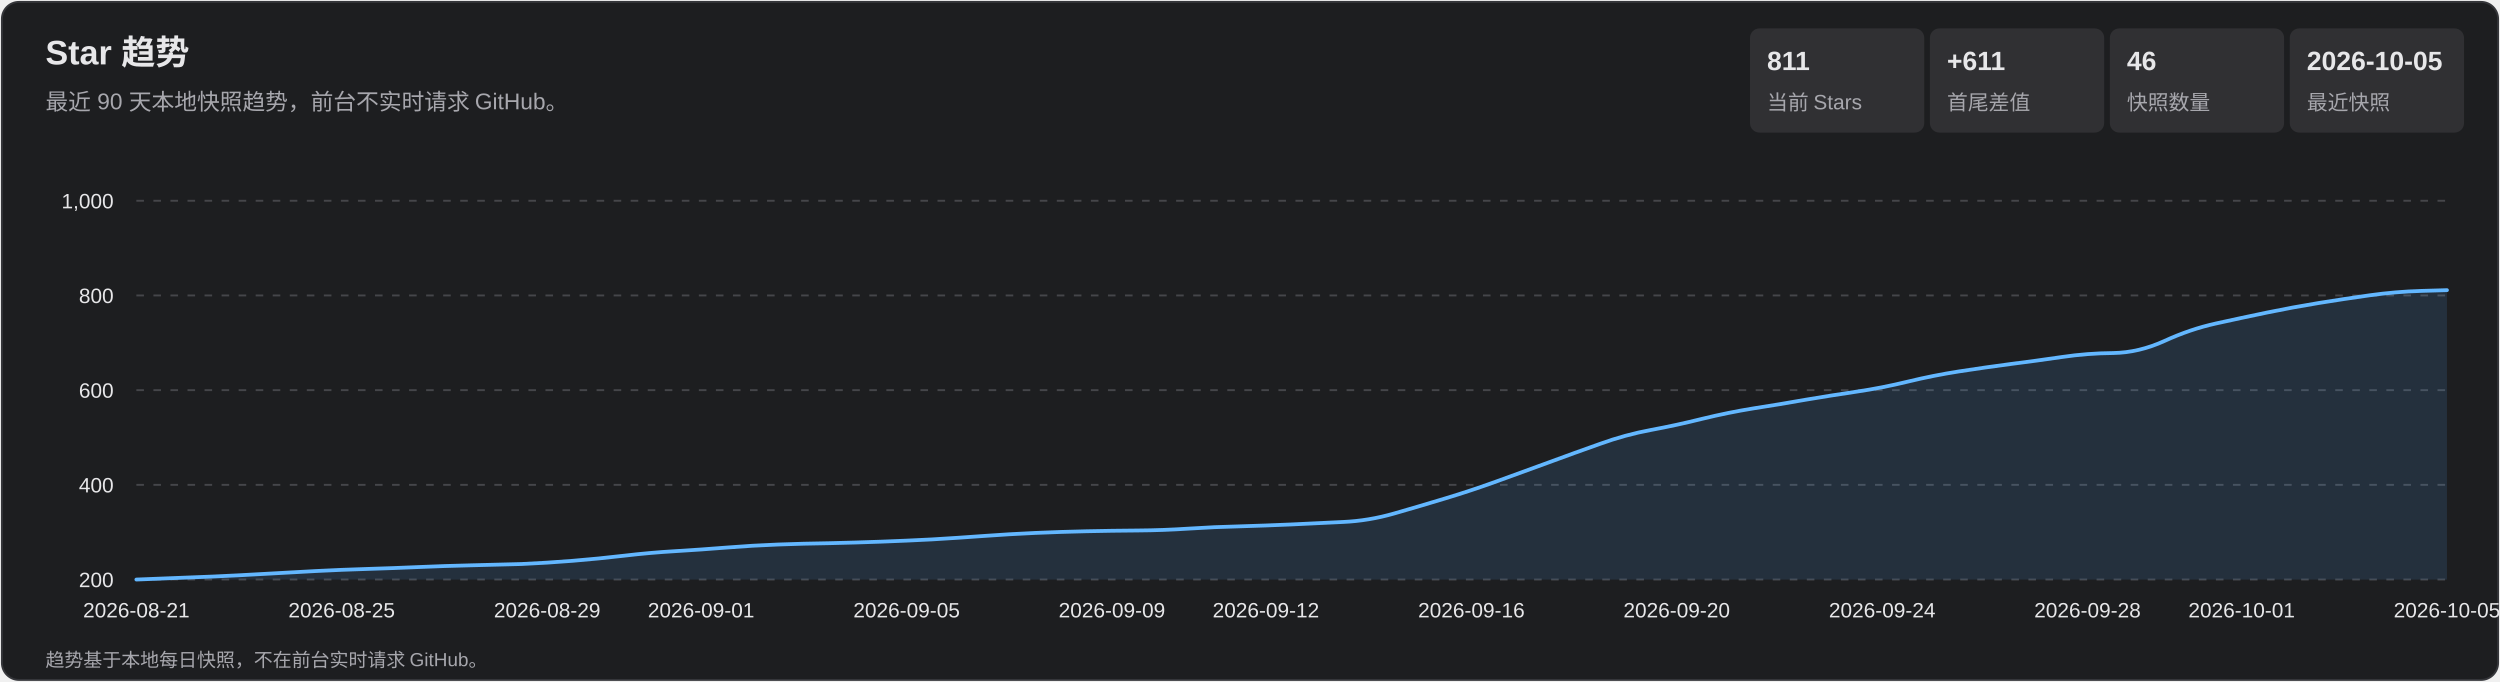
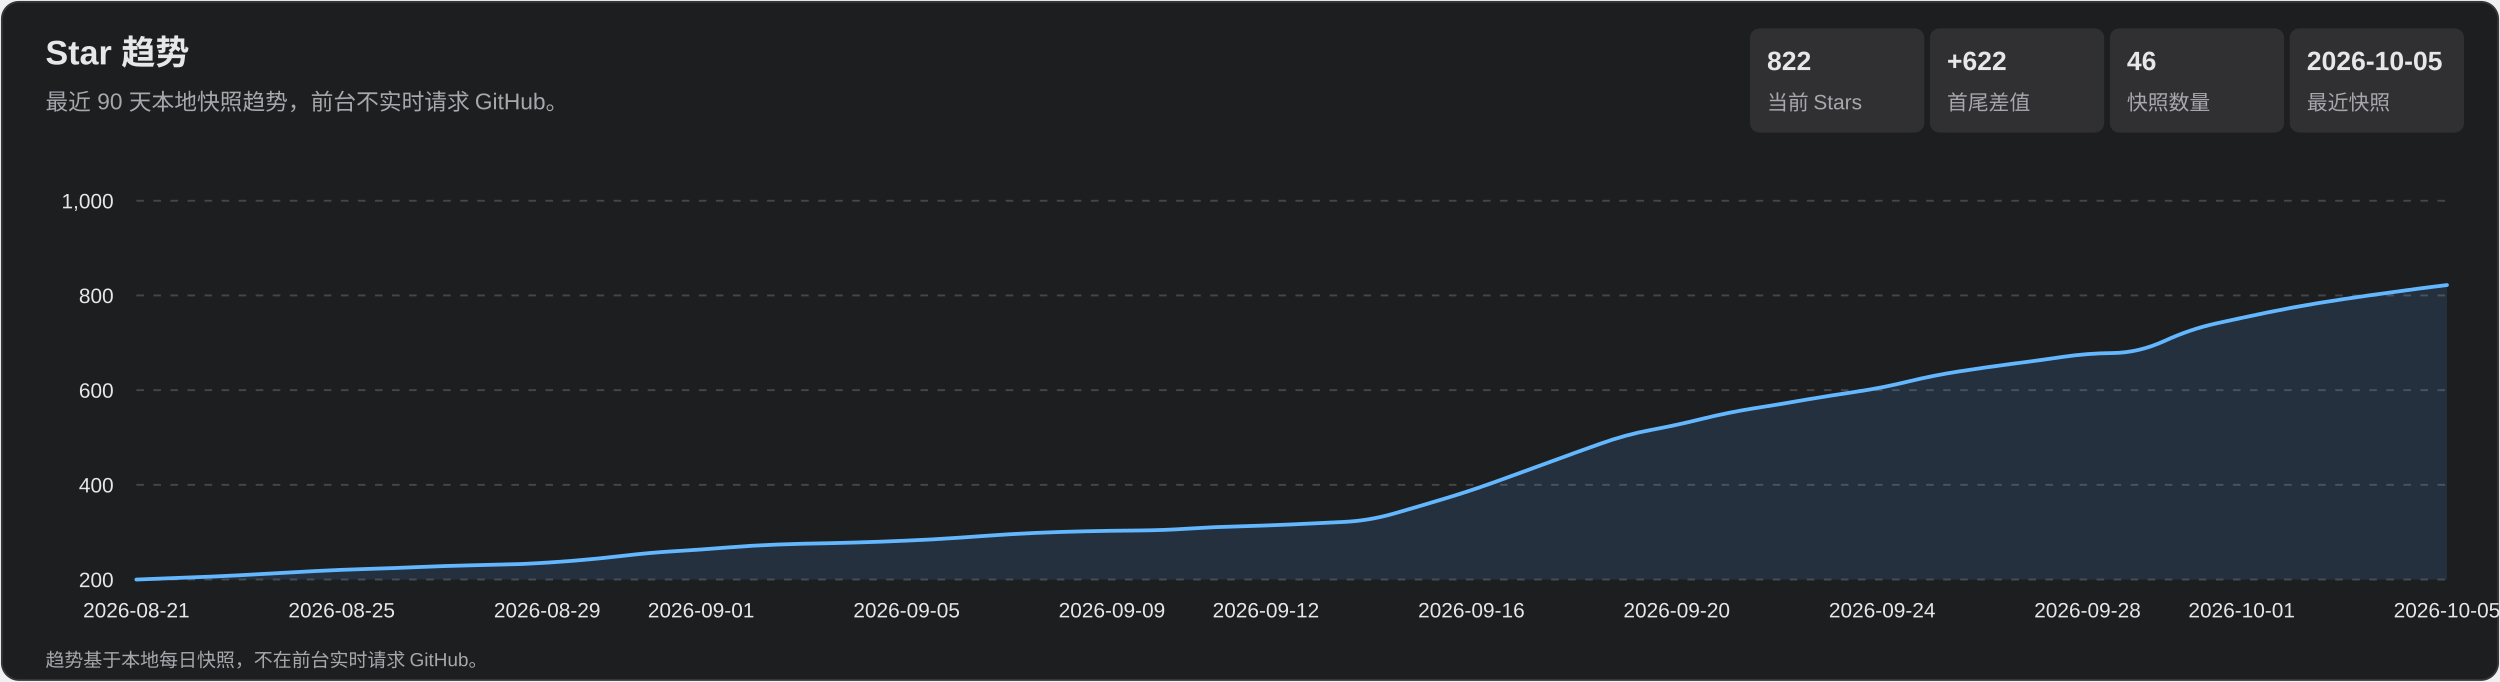
<svg xmlns="http://www.w3.org/2000/svg" width="1320" height="360" viewBox="0 0 1320 360" role="img" aria-labelledby="title desc">
  <style>
    text { font-family: Arial, 'Microsoft YaHei', sans-serif; fill: #e7e7e9; }
    .subtitle, .axis, .metric-label, .footer { fill: #a7a7ad; }
    .subtitle { font-size: 12px; } .axis { font-size: 11px; }
    .metric-value { font-size: 14px; font-weight: 700; } .metric-label { font-size: 11px; }
    .footer { font-size: 10px; } .tooltip-date { font-size: 12px; font-weight: 700; }
    .tooltip-text { font-size: 12px; } .crosshair { stroke: #b9b9bc; stroke-width: 1; }
    .tooltip { opacity: 0; pointer-events: none; } .point:hover .tooltip { opacity: 1; }
  </style>
  <rect x="1" y="1" width="1318" height="358" rx="9" fill="#1d1e20" stroke="#35363a" />
  <text x="24" y="34" font-size="18" font-weight="700">Star 趋势</text>
  <text x="24" y="58" class="subtitle">最近 90 天本地快照趋势，前台不实时请求 GitHub。</text>
  <rect x="924" y="15" width="92" height="55" rx="5" fill="#303033" />
-   <text x="933" y="37" class="metric-value">811</text>
+   <text x="933" y="37" class="metric-value">822</text>
  <text x="933" y="58" class="metric-label">当前 Stars</text>
  <rect x="1019" y="15" width="92" height="55" rx="5" fill="#303033" />
-   <text x="1028" y="37" class="metric-value">+611</text>
+   <text x="1028" y="37" class="metric-value">+622</text>
  <text x="1028" y="58" class="metric-label">首尾差值</text>
  <rect x="1114" y="15" width="92" height="55" rx="5" fill="#303033" />
  <text x="1123" y="37" class="metric-value">46</text>
  <text x="1123" y="58" class="metric-label">快照数量</text>
  <rect x="1209" y="15" width="92" height="55" rx="5" fill="#303033" />
  <text x="1218" y="37" class="metric-value">2026-10-05</text>
  <text x="1218" y="58" class="metric-label">最近快照</text>
  <g class="axis">
    <line x1="72" y1="306.0" x2="1292" y2="306.0" stroke="#45464a" stroke-dasharray="4 5" />
    <text x="60" y="310.0" text-anchor="end">200</text>
    <line x1="72" y1="256.0" x2="1292" y2="256.0" stroke="#45464a" stroke-dasharray="4 5" />
    <text x="60" y="260.0" text-anchor="end">400</text>
    <line x1="72" y1="206.0" x2="1292" y2="206.0" stroke="#45464a" stroke-dasharray="4 5" />
    <text x="60" y="210.0" text-anchor="end">600</text>
    <line x1="72" y1="156.0" x2="1292" y2="156.0" stroke="#45464a" stroke-dasharray="4 5" />
    <text x="60" y="160.0" text-anchor="end">800</text>
    <line x1="72" y1="106.0" x2="1292" y2="106.0" stroke="#45464a" stroke-dasharray="4 5" />
    <text x="60" y="110.0" text-anchor="end">1,000</text>
    <text x="72.0" y="326" text-anchor="middle">2026-08-21</text>
    <text x="180.4" y="326" text-anchor="middle">2026-08-25</text>
    <text x="288.9" y="326" text-anchor="middle">2026-08-29</text>
    <text x="370.2" y="326" text-anchor="middle">2026-09-01</text>
    <text x="478.7" y="326" text-anchor="middle">2026-09-05</text>
    <text x="587.1" y="326" text-anchor="middle">2026-09-09</text>
    <text x="668.4" y="326" text-anchor="middle">2026-09-12</text>
    <text x="776.9" y="326" text-anchor="middle">2026-09-16</text>
    <text x="885.3" y="326" text-anchor="middle">2026-09-20</text>
    <text x="993.8" y="326" text-anchor="middle">2026-09-24</text>
    <text x="1102.2" y="326" text-anchor="middle">2026-09-28</text>
    <text x="1183.6" y="326" text-anchor="middle">2026-10-01</text>
    <text x="1292.0" y="326" text-anchor="middle">2026-10-05</text>
  </g>
-   <path d="M 72.0 306.0 Q 99.1 305.0 112.7 304.4 Q 126.2 303.8 139.8 303.0 Q 153.3 302.2 166.9 301.5 Q 180.4 300.8 194.0 300.4 Q 207.6 300.0 221.1 299.4 Q 234.7 298.8 248.2 298.5 Q 261.8 298.2 275.3 297.8 Q 288.9 297.2 302.4 296.1 Q 316.0 295.0 329.6 293.4 Q 343.1 291.8 356.7 291.0 Q 370.2 290.2 383.8 289.1 Q 397.3 288.0 410.9 287.5 Q 424.4 287.0 438.0 286.8 Q 451.6 286.5 465.1 286.0 Q 478.7 285.5 492.2 284.8 Q 505.8 284.0 519.3 283.0 Q 532.9 282.0 546.4 281.4 Q 560.0 280.8 573.6 280.5 Q 587.1 280.2 600.7 280.1 Q 614.2 280.0 627.8 279.1 Q 641.3 278.2 654.9 277.9 Q 668.4 277.5 682.0 276.9 Q 695.6 276.2 709.1 275.6 Q 722.7 275.0 736.2 271.1 Q 749.8 267.2 763.3 263.1 Q 776.9 259.0 790.4 254.1 Q 804.0 249.2 817.6 244.2 Q 831.1 239.2 844.7 234.4 Q 858.2 229.5 871.8 227.0 Q 885.3 224.5 898.9 221.1 Q 912.4 217.8 926.0 215.6 Q 939.6 213.5 953.1 211.1 Q 966.7 208.8 980.2 206.8 Q 993.8 204.8 1007.3 201.5 Q 1020.9 198.2 1034.4 196.1 Q 1048.0 194.0 1061.6 192.2 Q 1075.1 190.5 1088.7 188.5 Q 1102.2 186.5 1115.8 186.4 Q 1129.3 186.2 1142.9 180.0 Q 1156.4 173.8 1170.0 170.8 Q 1183.6 167.8 1197.1 165.0 Q 1210.7 162.2 1224.2 160.0 Q 1237.8 157.8 1251.3 155.9 Q 1264.9 154.0 1278.4 153.6 L 1292.0 153.2 L 1292.0 306.0 L 72.0 306.0 Z" fill="#5baeff" fill-opacity=".13" />
-   <path d="M 72.0 306.0 Q 99.1 305.0 112.7 304.4 Q 126.2 303.8 139.8 303.0 Q 153.3 302.2 166.9 301.5 Q 180.4 300.8 194.0 300.4 Q 207.6 300.0 221.1 299.4 Q 234.7 298.8 248.2 298.5 Q 261.8 298.2 275.3 297.8 Q 288.9 297.2 302.4 296.1 Q 316.0 295.0 329.6 293.4 Q 343.1 291.8 356.7 291.0 Q 370.2 290.2 383.8 289.1 Q 397.3 288.0 410.9 287.5 Q 424.4 287.0 438.0 286.8 Q 451.6 286.5 465.1 286.0 Q 478.7 285.5 492.2 284.8 Q 505.8 284.0 519.3 283.0 Q 532.9 282.0 546.4 281.4 Q 560.0 280.8 573.6 280.5 Q 587.1 280.2 600.7 280.1 Q 614.2 280.0 627.8 279.1 Q 641.3 278.2 654.9 277.9 Q 668.4 277.5 682.0 276.9 Q 695.6 276.2 709.1 275.6 Q 722.7 275.0 736.2 271.1 Q 749.8 267.2 763.3 263.1 Q 776.9 259.0 790.4 254.1 Q 804.0 249.2 817.6 244.2 Q 831.1 239.2 844.7 234.4 Q 858.2 229.5 871.8 227.0 Q 885.3 224.5 898.9 221.1 Q 912.4 217.8 926.0 215.6 Q 939.6 213.5 953.1 211.1 Q 966.7 208.8 980.2 206.8 Q 993.8 204.8 1007.3 201.5 Q 1020.9 198.2 1034.4 196.1 Q 1048.0 194.0 1061.6 192.2 Q 1075.1 190.5 1088.7 188.5 Q 1102.2 186.5 1115.8 186.4 Q 1129.3 186.2 1142.9 180.0 Q 1156.4 173.8 1170.0 170.8 Q 1183.6 167.8 1197.1 165.0 Q 1210.7 162.2 1224.2 160.0 Q 1237.8 157.8 1251.3 155.9 Q 1264.9 154.0 1278.4 153.6 L 1292.0 153.2" fill="none" stroke="#63b7ff" stroke-width="2" stroke-linecap="round" stroke-linejoin="round" />
+   <path d="M 72.0 306.0 Q 99.1 305.0 112.7 304.4 Q 126.2 303.8 139.8 303.0 Q 153.3 302.2 166.9 301.5 Q 180.4 300.8 194.0 300.4 Q 207.6 300.0 221.1 299.4 Q 234.7 298.8 248.2 298.5 Q 261.8 298.2 275.3 297.8 Q 288.9 297.2 302.4 296.1 Q 316.0 295.0 329.6 293.4 Q 343.1 291.8 356.7 291.0 Q 370.2 290.2 383.8 289.1 Q 397.3 288.0 410.9 287.5 Q 424.4 287.0 438.0 286.8 Q 451.6 286.5 465.1 286.0 Q 478.7 285.5 492.2 284.8 Q 505.8 284.0 519.3 283.0 Q 532.9 282.0 546.4 281.4 Q 560.0 280.8 573.6 280.5 Q 587.1 280.2 600.7 280.1 Q 614.2 280.0 627.8 279.1 Q 641.3 278.2 654.9 277.9 Q 668.4 277.5 682.0 276.9 Q 695.6 276.2 709.1 275.6 Q 722.7 275.0 736.2 271.1 Q 749.8 267.2 763.3 263.1 Q 776.9 259.0 790.4 254.1 Q 804.0 249.2 817.6 244.2 Q 831.1 239.2 844.7 234.4 Q 858.2 229.5 871.8 227.0 Q 885.3 224.5 898.9 221.1 Q 912.4 217.8 926.0 215.6 Q 939.6 213.5 953.1 211.1 Q 966.7 208.8 980.2 206.8 Q 993.8 204.8 1007.3 201.5 Q 1020.9 198.2 1034.4 196.1 Q 1048.0 194.0 1061.6 192.2 Q 1075.1 190.5 1088.7 188.5 Q 1102.2 186.5 1115.8 186.4 Q 1129.3 186.2 1142.9 180.0 Q 1156.4 173.8 1170.0 170.8 Q 1183.6 167.8 1197.1 165.0 Q 1210.7 162.2 1224.2 160.0 Q 1237.8 157.8 1251.3 155.9 Q 1264.9 154.0 1278.4 152.2 L 1292.0 150.5 L 1292.0 306.0 L 72.0 306.0 Z" fill="#5baeff" fill-opacity=".13" />
+   <path d="M 72.0 306.0 Q 99.1 305.0 112.7 304.4 Q 126.2 303.8 139.8 303.0 Q 153.3 302.2 166.9 301.5 Q 180.4 300.8 194.0 300.4 Q 207.6 300.0 221.1 299.4 Q 234.7 298.8 248.2 298.5 Q 261.8 298.2 275.3 297.8 Q 288.9 297.2 302.4 296.1 Q 316.0 295.0 329.6 293.4 Q 343.1 291.8 356.7 291.0 Q 370.2 290.2 383.8 289.1 Q 397.3 288.0 410.9 287.5 Q 424.4 287.0 438.0 286.8 Q 451.6 286.5 465.1 286.0 Q 478.7 285.5 492.2 284.8 Q 505.8 284.0 519.3 283.0 Q 532.9 282.0 546.4 281.4 Q 560.0 280.8 573.6 280.5 Q 587.1 280.2 600.7 280.1 Q 614.2 280.0 627.8 279.1 Q 641.3 278.2 654.9 277.9 Q 668.4 277.5 682.0 276.9 Q 695.6 276.2 709.1 275.6 Q 722.7 275.0 736.2 271.1 Q 749.8 267.2 763.3 263.1 Q 776.9 259.0 790.4 254.1 Q 804.0 249.2 817.6 244.2 Q 831.1 239.2 844.7 234.4 Q 858.2 229.5 871.8 227.0 Q 885.3 224.5 898.9 221.1 Q 912.4 217.8 926.0 215.6 Q 939.6 213.5 953.1 211.1 Q 966.7 208.8 980.2 206.8 Q 993.8 204.8 1007.3 201.5 Q 1020.9 198.2 1034.4 196.1 Q 1048.0 194.0 1061.6 192.2 Q 1075.1 190.5 1088.7 188.5 Q 1102.2 186.5 1115.8 186.4 Q 1129.3 186.2 1142.9 180.0 Q 1156.4 173.8 1170.0 170.8 Q 1183.6 167.8 1197.1 165.0 Q 1210.7 162.2 1224.2 160.0 Q 1237.8 157.8 1251.3 155.9 Q 1264.9 154.0 1278.4 152.2 L 1292.0 150.5" fill="none" stroke="#63b7ff" stroke-width="2" stroke-linecap="round" stroke-linejoin="round" />
  <g>
    <g class="point">
      <circle cx="72.0" cy="306.0" r="11" fill="transparent" />
      <g class="tooltip">
        <line x1="72.0" y1="106" x2="72.0" y2="306" class="crosshair" />
        <circle cx="72.0" cy="306.0" r="4" fill="#69baff" stroke="#fff" stroke-width="1.5" />
        <rect x="85.0" y="236.0" width="124" height="66" rx="4" fill="#101113" opacity=".96" />
        <text x="93.0" y="254.0" class="tooltip-date">2026-08-21</text>
        <text x="93.0" y="275.0" class="tooltip-text">Stars: 200</text>
        <text x="93.0" y="293.0" class="tooltip-text">单日增长: —</text>
      </g>
    </g>
    <g class="point">
      <circle cx="99.1" cy="305.0" r="11" fill="transparent" />
      <g class="tooltip">
        <line x1="99.1" y1="106" x2="99.1" y2="306" class="crosshair" />
        <circle cx="99.1" cy="305.0" r="4" fill="#69baff" stroke="#fff" stroke-width="1.5" />
        <rect x="112.1" y="236.0" width="124" height="66" rx="4" fill="#101113" opacity=".96" />
        <text x="120.1" y="254.0" class="tooltip-date">2026-08-22</text>
        <text x="120.1" y="275.0" class="tooltip-text">Stars: 204</text>
        <text x="120.1" y="293.0" class="tooltip-text">单日增长: +4</text>
      </g>
    </g>
    <g class="point">
      <circle cx="126.2" cy="303.8" r="11" fill="transparent" />
      <g class="tooltip">
        <line x1="126.2" y1="106" x2="126.2" y2="306" class="crosshair" />
        <circle cx="126.2" cy="303.8" r="4" fill="#69baff" stroke="#fff" stroke-width="1.5" />
        <rect x="139.2" y="236.0" width="124" height="66" rx="4" fill="#101113" opacity=".96" />
        <text x="147.2" y="254.0" class="tooltip-date">2026-08-23</text>
        <text x="147.2" y="275.0" class="tooltip-text">Stars: 209</text>
        <text x="147.2" y="293.0" class="tooltip-text">单日增长: +5</text>
      </g>
    </g>
    <g class="point">
      <circle cx="153.3" cy="302.2" r="11" fill="transparent" />
      <g class="tooltip">
        <line x1="153.3" y1="106" x2="153.3" y2="306" class="crosshair" />
        <circle cx="153.3" cy="302.2" r="4" fill="#69baff" stroke="#fff" stroke-width="1.5" />
        <rect x="166.3" y="236.0" width="124" height="66" rx="4" fill="#101113" opacity=".96" />
        <text x="174.3" y="254.0" class="tooltip-date">2026-08-24</text>
        <text x="174.3" y="275.0" class="tooltip-text">Stars: 215</text>
        <text x="174.3" y="293.0" class="tooltip-text">单日增长: +6</text>
      </g>
    </g>
    <g class="point">
      <circle cx="180.4" cy="300.8" r="11" fill="transparent" />
      <g class="tooltip">
        <line x1="180.4" y1="106" x2="180.4" y2="306" class="crosshair" />
        <circle cx="180.4" cy="300.8" r="4" fill="#69baff" stroke="#fff" stroke-width="1.5" />
        <rect x="193.4" y="236.0" width="124" height="66" rx="4" fill="#101113" opacity=".96" />
        <text x="201.4" y="254.0" class="tooltip-date">2026-08-25</text>
        <text x="201.4" y="275.0" class="tooltip-text">Stars: 221</text>
        <text x="201.4" y="293.0" class="tooltip-text">单日增长: +6</text>
      </g>
    </g>
    <g class="point">
      <circle cx="207.6" cy="300.0" r="11" fill="transparent" />
      <g class="tooltip">
        <line x1="207.6" y1="106" x2="207.6" y2="306" class="crosshair" />
        <circle cx="207.6" cy="300.0" r="4" fill="#69baff" stroke="#fff" stroke-width="1.5" />
        <rect x="220.6" y="236.0" width="124" height="66" rx="4" fill="#101113" opacity=".96" />
        <text x="228.6" y="254.0" class="tooltip-date">2026-08-26</text>
        <text x="228.6" y="275.0" class="tooltip-text">Stars: 224</text>
        <text x="228.6" y="293.0" class="tooltip-text">单日增长: +3</text>
      </g>
    </g>
    <g class="point">
      <circle cx="234.7" cy="298.8" r="11" fill="transparent" />
      <g class="tooltip">
        <line x1="234.7" y1="106" x2="234.7" y2="306" class="crosshair" />
        <circle cx="234.7" cy="298.8" r="4" fill="#69baff" stroke="#fff" stroke-width="1.5" />
        <rect x="247.7" y="236.0" width="124" height="66" rx="4" fill="#101113" opacity=".96" />
        <text x="255.7" y="254.0" class="tooltip-date">2026-08-27</text>
        <text x="255.7" y="275.0" class="tooltip-text">Stars: 229</text>
        <text x="255.7" y="293.0" class="tooltip-text">单日增长: +5</text>
      </g>
    </g>
    <g class="point">
      <circle cx="261.8" cy="298.2" r="11" fill="transparent" />
      <g class="tooltip">
        <line x1="261.8" y1="106" x2="261.8" y2="306" class="crosshair" />
        <circle cx="261.8" cy="298.2" r="4" fill="#69baff" stroke="#fff" stroke-width="1.5" />
        <rect x="274.8" y="236.0" width="124" height="66" rx="4" fill="#101113" opacity=".96" />
        <text x="282.8" y="254.0" class="tooltip-date">2026-08-28</text>
        <text x="282.8" y="275.0" class="tooltip-text">Stars: 231</text>
        <text x="282.8" y="293.0" class="tooltip-text">单日增长: +2</text>
      </g>
    </g>
    <g class="point">
      <circle cx="288.9" cy="297.2" r="11" fill="transparent" />
      <g class="tooltip">
        <line x1="288.9" y1="106" x2="288.9" y2="306" class="crosshair" />
        <circle cx="288.9" cy="297.2" r="4" fill="#69baff" stroke="#fff" stroke-width="1.5" />
        <rect x="301.9" y="236.0" width="124" height="66" rx="4" fill="#101113" opacity=".96" />
        <text x="309.9" y="254.0" class="tooltip-date">2026-08-29</text>
        <text x="309.9" y="275.0" class="tooltip-text">Stars: 235</text>
        <text x="309.9" y="293.0" class="tooltip-text">单日增长: +4</text>
      </g>
    </g>
    <g class="point">
      <circle cx="316.0" cy="295.0" r="11" fill="transparent" />
      <g class="tooltip">
        <line x1="316.0" y1="106" x2="316.0" y2="306" class="crosshair" />
        <circle cx="316.0" cy="295.0" r="4" fill="#69baff" stroke="#fff" stroke-width="1.5" />
        <rect x="329.0" y="236.0" width="124" height="66" rx="4" fill="#101113" opacity=".96" />
        <text x="337.0" y="254.0" class="tooltip-date">2026-08-30</text>
        <text x="337.0" y="275.0" class="tooltip-text">Stars: 244</text>
        <text x="337.0" y="293.0" class="tooltip-text">单日增长: +9</text>
      </g>
    </g>
    <g class="point">
      <circle cx="343.1" cy="291.8" r="11" fill="transparent" />
      <g class="tooltip">
        <line x1="343.1" y1="106" x2="343.1" y2="306" class="crosshair" />
        <circle cx="343.1" cy="291.8" r="4" fill="#69baff" stroke="#fff" stroke-width="1.5" />
        <rect x="356.1" y="236.0" width="124" height="66" rx="4" fill="#101113" opacity=".96" />
        <text x="364.1" y="254.0" class="tooltip-date">2026-08-31</text>
        <text x="364.1" y="275.0" class="tooltip-text">Stars: 257</text>
        <text x="364.1" y="293.0" class="tooltip-text">单日增长: +13</text>
      </g>
    </g>
    <g class="point">
      <circle cx="370.2" cy="290.2" r="11" fill="transparent" />
      <g class="tooltip">
        <line x1="370.2" y1="106" x2="370.2" y2="306" class="crosshair" />
        <circle cx="370.2" cy="290.2" r="4" fill="#69baff" stroke="#fff" stroke-width="1.5" />
        <rect x="383.2" y="236.0" width="124" height="66" rx="4" fill="#101113" opacity=".96" />
        <text x="391.2" y="254.0" class="tooltip-date">2026-09-01</text>
        <text x="391.2" y="275.0" class="tooltip-text">Stars: 263</text>
        <text x="391.2" y="293.0" class="tooltip-text">单日增长: +6</text>
      </g>
    </g>
    <g class="point">
      <circle cx="397.3" cy="288.0" r="11" fill="transparent" />
      <g class="tooltip">
        <line x1="397.3" y1="106" x2="397.3" y2="306" class="crosshair" />
        <circle cx="397.3" cy="288.0" r="4" fill="#69baff" stroke="#fff" stroke-width="1.5" />
        <rect x="410.3" y="236.0" width="124" height="66" rx="4" fill="#101113" opacity=".96" />
        <text x="418.3" y="254.0" class="tooltip-date">2026-09-02</text>
        <text x="418.3" y="275.0" class="tooltip-text">Stars: 272</text>
        <text x="418.3" y="293.0" class="tooltip-text">单日增长: +9</text>
      </g>
    </g>
    <g class="point">
      <circle cx="424.4" cy="287.0" r="11" fill="transparent" />
      <g class="tooltip">
        <line x1="424.4" y1="106" x2="424.4" y2="306" class="crosshair" />
        <circle cx="424.4" cy="287.0" r="4" fill="#69baff" stroke="#fff" stroke-width="1.5" />
        <rect x="437.4" y="236.0" width="124" height="66" rx="4" fill="#101113" opacity=".96" />
        <text x="445.4" y="254.0" class="tooltip-date">2026-09-03</text>
        <text x="445.4" y="275.0" class="tooltip-text">Stars: 276</text>
        <text x="445.4" y="293.0" class="tooltip-text">单日增长: +4</text>
      </g>
    </g>
    <g class="point">
      <circle cx="451.6" cy="286.5" r="11" fill="transparent" />
      <g class="tooltip">
        <line x1="451.6" y1="106" x2="451.6" y2="306" class="crosshair" />
        <circle cx="451.6" cy="286.5" r="4" fill="#69baff" stroke="#fff" stroke-width="1.5" />
        <rect x="464.6" y="236.0" width="124" height="66" rx="4" fill="#101113" opacity=".96" />
        <text x="472.6" y="254.0" class="tooltip-date">2026-09-04</text>
        <text x="472.6" y="275.0" class="tooltip-text">Stars: 278</text>
        <text x="472.6" y="293.0" class="tooltip-text">单日增长: +2</text>
      </g>
    </g>
    <g class="point">
      <circle cx="478.7" cy="285.5" r="11" fill="transparent" />
      <g class="tooltip">
        <line x1="478.7" y1="106" x2="478.7" y2="306" class="crosshair" />
        <circle cx="478.7" cy="285.5" r="4" fill="#69baff" stroke="#fff" stroke-width="1.5" />
        <rect x="491.7" y="236.0" width="124" height="66" rx="4" fill="#101113" opacity=".96" />
        <text x="499.7" y="254.0" class="tooltip-date">2026-09-05</text>
        <text x="499.7" y="275.0" class="tooltip-text">Stars: 282</text>
        <text x="499.7" y="293.0" class="tooltip-text">单日增长: +4</text>
      </g>
    </g>
    <g class="point">
      <circle cx="505.8" cy="284.0" r="11" fill="transparent" />
      <g class="tooltip">
        <line x1="505.8" y1="106" x2="505.8" y2="306" class="crosshair" />
        <circle cx="505.8" cy="284.0" r="4" fill="#69baff" stroke="#fff" stroke-width="1.5" />
        <rect x="518.8" y="236.0" width="124" height="66" rx="4" fill="#101113" opacity=".96" />
        <text x="526.8" y="254.0" class="tooltip-date">2026-09-06</text>
        <text x="526.8" y="275.0" class="tooltip-text">Stars: 288</text>
        <text x="526.8" y="293.0" class="tooltip-text">单日增长: +6</text>
      </g>
    </g>
    <g class="point">
      <circle cx="532.9" cy="282.0" r="11" fill="transparent" />
      <g class="tooltip">
        <line x1="532.9" y1="106" x2="532.9" y2="306" class="crosshair" />
        <circle cx="532.9" cy="282.0" r="4" fill="#69baff" stroke="#fff" stroke-width="1.5" />
        <rect x="545.9" y="236.0" width="124" height="66" rx="4" fill="#101113" opacity=".96" />
        <text x="553.9" y="254.0" class="tooltip-date">2026-09-07</text>
        <text x="553.9" y="275.0" class="tooltip-text">Stars: 296</text>
        <text x="553.9" y="293.0" class="tooltip-text">单日增长: +8</text>
      </g>
    </g>
    <g class="point">
      <circle cx="560.0" cy="280.8" r="11" fill="transparent" />
      <g class="tooltip">
        <line x1="560.0" y1="106" x2="560.0" y2="306" class="crosshair" />
        <circle cx="560.0" cy="280.8" r="4" fill="#69baff" stroke="#fff" stroke-width="1.5" />
        <rect x="573.0" y="236.0" width="124" height="66" rx="4" fill="#101113" opacity=".96" />
        <text x="581.0" y="254.0" class="tooltip-date">2026-09-08</text>
        <text x="581.0" y="275.0" class="tooltip-text">Stars: 301</text>
        <text x="581.0" y="293.0" class="tooltip-text">单日增长: +5</text>
      </g>
    </g>
    <g class="point">
      <circle cx="587.1" cy="280.2" r="11" fill="transparent" />
      <g class="tooltip">
        <line x1="587.1" y1="106" x2="587.1" y2="306" class="crosshair" />
        <circle cx="587.1" cy="280.2" r="4" fill="#69baff" stroke="#fff" stroke-width="1.5" />
        <rect x="600.1" y="236.0" width="124" height="66" rx="4" fill="#101113" opacity=".96" />
        <text x="608.1" y="254.0" class="tooltip-date">2026-09-09</text>
        <text x="608.1" y="275.0" class="tooltip-text">Stars: 303</text>
        <text x="608.1" y="293.0" class="tooltip-text">单日增长: +2</text>
      </g>
    </g>
    <g class="point">
      <circle cx="614.2" cy="280.0" r="11" fill="transparent" />
      <g class="tooltip">
        <line x1="614.2" y1="106" x2="614.2" y2="306" class="crosshair" />
        <circle cx="614.2" cy="280.0" r="4" fill="#69baff" stroke="#fff" stroke-width="1.5" />
        <rect x="627.2" y="236.0" width="124" height="66" rx="4" fill="#101113" opacity=".96" />
        <text x="635.2" y="254.0" class="tooltip-date">2026-09-10</text>
        <text x="635.2" y="275.0" class="tooltip-text">Stars: 304</text>
        <text x="635.2" y="293.0" class="tooltip-text">单日增长: +1</text>
      </g>
    </g>
    <g class="point">
      <circle cx="641.3" cy="278.2" r="11" fill="transparent" />
      <g class="tooltip">
        <line x1="641.3" y1="106" x2="641.3" y2="306" class="crosshair" />
        <circle cx="641.3" cy="278.2" r="4" fill="#69baff" stroke="#fff" stroke-width="1.5" />
        <rect x="654.3" y="236.0" width="124" height="66" rx="4" fill="#101113" opacity=".96" />
        <text x="662.3" y="254.0" class="tooltip-date">2026-09-11</text>
        <text x="662.3" y="275.0" class="tooltip-text">Stars: 311</text>
        <text x="662.3" y="293.0" class="tooltip-text">单日增长: +7</text>
      </g>
    </g>
    <g class="point">
      <circle cx="668.4" cy="277.5" r="11" fill="transparent" />
      <g class="tooltip">
        <line x1="668.4" y1="106" x2="668.4" y2="306" class="crosshair" />
        <circle cx="668.4" cy="277.5" r="4" fill="#69baff" stroke="#fff" stroke-width="1.5" />
        <rect x="681.4" y="236.0" width="124" height="66" rx="4" fill="#101113" opacity=".96" />
        <text x="689.4" y="254.0" class="tooltip-date">2026-09-12</text>
        <text x="689.4" y="275.0" class="tooltip-text">Stars: 314</text>
        <text x="689.4" y="293.0" class="tooltip-text">单日增长: +3</text>
      </g>
    </g>
    <g class="point">
      <circle cx="695.6" cy="276.2" r="11" fill="transparent" />
      <g class="tooltip">
        <line x1="695.6" y1="106" x2="695.6" y2="306" class="crosshair" />
        <circle cx="695.6" cy="276.2" r="4" fill="#69baff" stroke="#fff" stroke-width="1.5" />
        <rect x="708.6" y="236.0" width="124" height="66" rx="4" fill="#101113" opacity=".96" />
        <text x="716.6" y="254.0" class="tooltip-date">2026-09-13</text>
        <text x="716.6" y="275.0" class="tooltip-text">Stars: 319</text>
        <text x="716.6" y="293.0" class="tooltip-text">单日增长: +5</text>
      </g>
    </g>
    <g class="point">
      <circle cx="722.7" cy="275.0" r="11" fill="transparent" />
      <g class="tooltip">
        <line x1="722.7" y1="106" x2="722.7" y2="306" class="crosshair" />
        <circle cx="722.7" cy="275.0" r="4" fill="#69baff" stroke="#fff" stroke-width="1.5" />
        <rect x="735.7" y="236.0" width="124" height="66" rx="4" fill="#101113" opacity=".96" />
        <text x="743.7" y="254.0" class="tooltip-date">2026-09-14</text>
        <text x="743.7" y="275.0" class="tooltip-text">Stars: 324</text>
        <text x="743.7" y="293.0" class="tooltip-text">单日增长: +5</text>
      </g>
    </g>
    <g class="point">
      <circle cx="749.8" cy="267.2" r="11" fill="transparent" />
      <g class="tooltip">
        <line x1="749.8" y1="106" x2="749.8" y2="306" class="crosshair" />
        <circle cx="749.8" cy="267.2" r="4" fill="#69baff" stroke="#fff" stroke-width="1.5" />
        <rect x="762.8" y="234.2" width="124" height="66" rx="4" fill="#101113" opacity=".96" />
        <text x="770.8" y="252.2" class="tooltip-date">2026-09-15</text>
        <text x="770.8" y="273.2" class="tooltip-text">Stars: 355</text>
        <text x="770.8" y="291.2" class="tooltip-text">单日增长: +31</text>
      </g>
    </g>
    <g class="point">
      <circle cx="776.9" cy="259.0" r="11" fill="transparent" />
      <g class="tooltip">
        <line x1="776.9" y1="106" x2="776.9" y2="306" class="crosshair" />
        <circle cx="776.9" cy="259.0" r="4" fill="#69baff" stroke="#fff" stroke-width="1.5" />
        <rect x="789.9" y="226.0" width="124" height="66" rx="4" fill="#101113" opacity=".96" />
        <text x="797.9" y="244.0" class="tooltip-date">2026-09-16</text>
        <text x="797.9" y="265.0" class="tooltip-text">Stars: 388</text>
        <text x="797.9" y="283.0" class="tooltip-text">单日增长: +33</text>
      </g>
    </g>
    <g class="point">
      <circle cx="804.0" cy="249.2" r="11" fill="transparent" />
      <g class="tooltip">
        <line x1="804.0" y1="106" x2="804.0" y2="306" class="crosshair" />
        <circle cx="804.0" cy="249.2" r="4" fill="#69baff" stroke="#fff" stroke-width="1.5" />
        <rect x="817.0" y="216.2" width="124" height="66" rx="4" fill="#101113" opacity=".96" />
        <text x="825.0" y="234.2" class="tooltip-date">2026-09-17</text>
        <text x="825.0" y="255.2" class="tooltip-text">Stars: 427</text>
        <text x="825.0" y="273.2" class="tooltip-text">单日增长: +39</text>
      </g>
    </g>
    <g class="point">
      <circle cx="831.1" cy="239.2" r="11" fill="transparent" />
      <g class="tooltip">
        <line x1="831.1" y1="106" x2="831.1" y2="306" class="crosshair" />
        <circle cx="831.1" cy="239.2" r="4" fill="#69baff" stroke="#fff" stroke-width="1.5" />
        <rect x="844.1" y="206.2" width="124" height="66" rx="4" fill="#101113" opacity=".96" />
        <text x="852.1" y="224.2" class="tooltip-date">2026-09-18</text>
        <text x="852.1" y="245.2" class="tooltip-text">Stars: 467</text>
        <text x="852.1" y="263.2" class="tooltip-text">单日增长: +40</text>
      </g>
    </g>
    <g class="point">
      <circle cx="858.2" cy="229.5" r="11" fill="transparent" />
      <g class="tooltip">
        <line x1="858.2" y1="106" x2="858.2" y2="306" class="crosshair" />
        <circle cx="858.2" cy="229.5" r="4" fill="#69baff" stroke="#fff" stroke-width="1.5" />
        <rect x="871.2" y="196.5" width="124" height="66" rx="4" fill="#101113" opacity=".96" />
        <text x="879.2" y="214.5" class="tooltip-date">2026-09-19</text>
        <text x="879.2" y="235.5" class="tooltip-text">Stars: 506</text>
        <text x="879.2" y="253.5" class="tooltip-text">单日增长: +39</text>
      </g>
    </g>
    <g class="point">
      <circle cx="885.3" cy="224.5" r="11" fill="transparent" />
      <g class="tooltip">
        <line x1="885.3" y1="106" x2="885.3" y2="306" class="crosshair" />
        <circle cx="885.3" cy="224.5" r="4" fill="#69baff" stroke="#fff" stroke-width="1.5" />
        <rect x="898.3" y="191.5" width="124" height="66" rx="4" fill="#101113" opacity=".96" />
        <text x="906.3" y="209.5" class="tooltip-date">2026-09-20</text>
        <text x="906.3" y="230.5" class="tooltip-text">Stars: 526</text>
        <text x="906.3" y="248.5" class="tooltip-text">单日增长: +20</text>
      </g>
    </g>
    <g class="point">
      <circle cx="912.4" cy="217.8" r="11" fill="transparent" />
      <g class="tooltip">
        <line x1="912.4" y1="106" x2="912.4" y2="306" class="crosshair" />
        <circle cx="912.4" cy="217.8" r="4" fill="#69baff" stroke="#fff" stroke-width="1.5" />
        <rect x="925.4" y="184.8" width="124" height="66" rx="4" fill="#101113" opacity=".96" />
        <text x="933.4" y="202.8" class="tooltip-date">2026-09-21</text>
        <text x="933.4" y="223.8" class="tooltip-text">Stars: 553</text>
        <text x="933.4" y="241.8" class="tooltip-text">单日增长: +27</text>
      </g>
    </g>
    <g class="point">
      <circle cx="939.6" cy="213.5" r="11" fill="transparent" />
      <g class="tooltip">
        <line x1="939.6" y1="106" x2="939.6" y2="306" class="crosshair" />
        <circle cx="939.6" cy="213.5" r="4" fill="#69baff" stroke="#fff" stroke-width="1.5" />
        <rect x="952.6" y="180.5" width="124" height="66" rx="4" fill="#101113" opacity=".96" />
        <text x="960.6" y="198.5" class="tooltip-date">2026-09-22</text>
        <text x="960.6" y="219.5" class="tooltip-text">Stars: 570</text>
        <text x="960.6" y="237.5" class="tooltip-text">单日增长: +17</text>
      </g>
    </g>
    <g class="point">
      <circle cx="966.7" cy="208.8" r="11" fill="transparent" />
      <g class="tooltip">
        <line x1="966.7" y1="106" x2="966.7" y2="306" class="crosshair" />
        <circle cx="966.7" cy="208.8" r="4" fill="#69baff" stroke="#fff" stroke-width="1.5" />
        <rect x="979.7" y="175.8" width="124" height="66" rx="4" fill="#101113" opacity=".96" />
        <text x="987.7" y="193.8" class="tooltip-date">2026-09-23</text>
        <text x="987.7" y="214.8" class="tooltip-text">Stars: 589</text>
        <text x="987.7" y="232.8" class="tooltip-text">单日增长: +19</text>
      </g>
    </g>
    <g class="point">
      <circle cx="993.8" cy="204.8" r="11" fill="transparent" />
      <g class="tooltip">
        <line x1="993.8" y1="106" x2="993.8" y2="306" class="crosshair" />
        <circle cx="993.8" cy="204.8" r="4" fill="#69baff" stroke="#fff" stroke-width="1.5" />
        <rect x="1006.8" y="171.8" width="124" height="66" rx="4" fill="#101113" opacity=".96" />
        <text x="1014.8" y="189.8" class="tooltip-date">2026-09-24</text>
        <text x="1014.8" y="210.8" class="tooltip-text">Stars: 605</text>
        <text x="1014.8" y="228.8" class="tooltip-text">单日增长: +16</text>
      </g>
    </g>
    <g class="point">
      <circle cx="1020.9" cy="198.2" r="11" fill="transparent" />
      <g class="tooltip">
        <line x1="1020.9" y1="106" x2="1020.9" y2="306" class="crosshair" />
        <circle cx="1020.9" cy="198.2" r="4" fill="#69baff" stroke="#fff" stroke-width="1.5" />
        <rect x="1033.9" y="165.2" width="124" height="66" rx="4" fill="#101113" opacity=".96" />
        <text x="1041.9" y="183.2" class="tooltip-date">2026-09-25</text>
        <text x="1041.9" y="204.2" class="tooltip-text">Stars: 631</text>
        <text x="1041.9" y="222.2" class="tooltip-text">单日增长: +26</text>
      </g>
    </g>
    <g class="point">
      <circle cx="1048.0" cy="194.0" r="11" fill="transparent" />
      <g class="tooltip">
        <line x1="1048.0" y1="106" x2="1048.0" y2="306" class="crosshair" />
        <circle cx="1048.0" cy="194.0" r="4" fill="#69baff" stroke="#fff" stroke-width="1.5" />
        <rect x="1061.0" y="161.0" width="124" height="66" rx="4" fill="#101113" opacity=".96" />
        <text x="1069.0" y="179.0" class="tooltip-date">2026-09-26</text>
        <text x="1069.0" y="200.0" class="tooltip-text">Stars: 648</text>
        <text x="1069.0" y="218.0" class="tooltip-text">单日增长: +17</text>
      </g>
    </g>
    <g class="point">
      <circle cx="1075.1" cy="190.5" r="11" fill="transparent" />
      <g class="tooltip">
        <line x1="1075.1" y1="106" x2="1075.1" y2="306" class="crosshair" />
        <circle cx="1075.1" cy="190.5" r="4" fill="#69baff" stroke="#fff" stroke-width="1.5" />
        <rect x="1088.1" y="157.5" width="124" height="66" rx="4" fill="#101113" opacity=".96" />
        <text x="1096.1" y="175.5" class="tooltip-date">2026-09-27</text>
        <text x="1096.1" y="196.5" class="tooltip-text">Stars: 662</text>
        <text x="1096.1" y="214.5" class="tooltip-text">单日增长: +14</text>
      </g>
    </g>
    <g class="point">
      <circle cx="1102.2" cy="186.5" r="11" fill="transparent" />
      <g class="tooltip">
        <line x1="1102.2" y1="106" x2="1102.2" y2="306" class="crosshair" />
        <circle cx="1102.2" cy="186.5" r="4" fill="#69baff" stroke="#fff" stroke-width="1.5" />
        <rect x="1115.2" y="153.5" width="124" height="66" rx="4" fill="#101113" opacity=".96" />
        <text x="1123.2" y="171.5" class="tooltip-date">2026-09-28</text>
        <text x="1123.2" y="192.5" class="tooltip-text">Stars: 678</text>
        <text x="1123.2" y="210.5" class="tooltip-text">单日增长: +16</text>
      </g>
    </g>
    <g class="point">
      <circle cx="1129.3" cy="186.2" r="11" fill="transparent" />
      <g class="tooltip">
        <line x1="1129.3" y1="106" x2="1129.3" y2="306" class="crosshair" />
        <circle cx="1129.3" cy="186.2" r="4" fill="#69baff" stroke="#fff" stroke-width="1.5" />
        <rect x="1142.3" y="153.2" width="124" height="66" rx="4" fill="#101113" opacity=".96" />
        <text x="1150.3" y="171.2" class="tooltip-date">2026-09-29</text>
        <text x="1150.3" y="192.2" class="tooltip-text">Stars: 679</text>
        <text x="1150.3" y="210.2" class="tooltip-text">单日增长: +1</text>
      </g>
    </g>
    <g class="point">
      <circle cx="1156.4" cy="173.8" r="11" fill="transparent" />
      <g class="tooltip">
        <line x1="1156.4" y1="106" x2="1156.4" y2="306" class="crosshair" />
        <circle cx="1156.4" cy="173.8" r="4" fill="#69baff" stroke="#fff" stroke-width="1.5" />
        <rect x="1019.4" y="140.8" width="124" height="66" rx="4" fill="#101113" opacity=".96" />
        <text x="1027.4" y="158.8" class="tooltip-date">2026-09-30</text>
        <text x="1027.4" y="179.8" class="tooltip-text">Stars: 729</text>
        <text x="1027.4" y="197.8" class="tooltip-text">单日增长: +50</text>
      </g>
    </g>
    <g class="point">
      <circle cx="1183.6" cy="167.8" r="11" fill="transparent" />
      <g class="tooltip">
        <line x1="1183.6" y1="106" x2="1183.6" y2="306" class="crosshair" />
        <circle cx="1183.6" cy="167.8" r="4" fill="#69baff" stroke="#fff" stroke-width="1.5" />
        <rect x="1046.6" y="134.8" width="124" height="66" rx="4" fill="#101113" opacity=".96" />
        <text x="1054.6" y="152.8" class="tooltip-date">2026-10-01</text>
        <text x="1054.6" y="173.8" class="tooltip-text">Stars: 753</text>
        <text x="1054.6" y="191.8" class="tooltip-text">单日增长: +24</text>
      </g>
    </g>
    <g class="point">
      <circle cx="1210.7" cy="162.2" r="11" fill="transparent" />
      <g class="tooltip">
        <line x1="1210.7" y1="106" x2="1210.7" y2="306" class="crosshair" />
        <circle cx="1210.7" cy="162.2" r="4" fill="#69baff" stroke="#fff" stroke-width="1.5" />
        <rect x="1073.7" y="129.2" width="124" height="66" rx="4" fill="#101113" opacity=".96" />
        <text x="1081.7" y="147.2" class="tooltip-date">2026-10-02</text>
        <text x="1081.7" y="168.2" class="tooltip-text">Stars: 775</text>
        <text x="1081.7" y="186.2" class="tooltip-text">单日增长: +22</text>
      </g>
    </g>
    <g class="point">
      <circle cx="1237.8" cy="157.8" r="11" fill="transparent" />
      <g class="tooltip">
        <line x1="1237.8" y1="106" x2="1237.8" y2="306" class="crosshair" />
        <circle cx="1237.8" cy="157.8" r="4" fill="#69baff" stroke="#fff" stroke-width="1.5" />
        <rect x="1100.8" y="124.8" width="124" height="66" rx="4" fill="#101113" opacity=".96" />
        <text x="1108.8" y="142.8" class="tooltip-date">2026-10-03</text>
        <text x="1108.8" y="163.8" class="tooltip-text">Stars: 793</text>
        <text x="1108.8" y="181.8" class="tooltip-text">单日增长: +18</text>
      </g>
    </g>
    <g class="point">
      <circle cx="1264.9" cy="154.0" r="11" fill="transparent" />
      <g class="tooltip">
        <line x1="1264.9" y1="106" x2="1264.9" y2="306" class="crosshair" />
        <circle cx="1264.9" cy="154.0" r="4" fill="#69baff" stroke="#fff" stroke-width="1.5" />
        <rect x="1127.9" y="121.0" width="124" height="66" rx="4" fill="#101113" opacity=".96" />
        <text x="1135.9" y="139.0" class="tooltip-date">2026-10-04</text>
        <text x="1135.9" y="160.0" class="tooltip-text">Stars: 808</text>
        <text x="1135.9" y="178.0" class="tooltip-text">单日增长: +15</text>
      </g>
    </g>
    <g class="point">
-       <circle cx="1292.0" cy="153.2" r="11" fill="transparent" />
+       <circle cx="1292.0" cy="150.5" r="11" fill="transparent" />
      <g class="tooltip">
        <line x1="1292.0" y1="106" x2="1292.0" y2="306" class="crosshair" />
-         <circle cx="1292.0" cy="153.2" r="4" fill="#69baff" stroke="#fff" stroke-width="1.5" />
-         <rect x="1155.0" y="120.2" width="124" height="66" rx="4" fill="#101113" opacity=".96" />
-         <text x="1163.0" y="138.2" class="tooltip-date">2026-10-05</text>
-         <text x="1163.0" y="159.2" class="tooltip-text">Stars: 811</text>
-         <text x="1163.0" y="177.2" class="tooltip-text">单日增长: +3</text>
+         <circle cx="1292.0" cy="150.5" r="4" fill="#69baff" stroke="#fff" stroke-width="1.5" />
+         <rect x="1155.0" y="117.5" width="124" height="66" rx="4" fill="#101113" opacity=".96" />
+         <text x="1163.0" y="135.5" class="tooltip-date">2026-10-05</text>
+         <text x="1163.0" y="156.5" class="tooltip-text">Stars: 822</text>
+         <text x="1163.0" y="174.5" class="tooltip-text">单日增长: +14</text>
      </g>
    </g>
  </g>
  <text x="24" y="352" class="footer">趋势基于本地每日快照，不在前台实时请求 GitHub。</text>
</svg>
